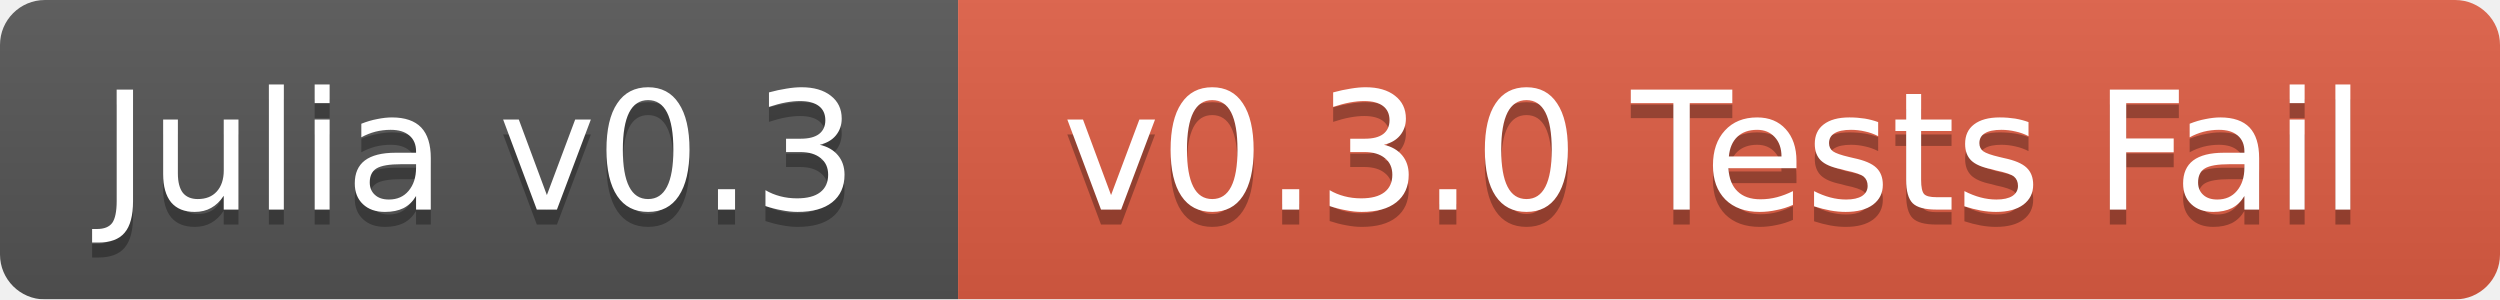
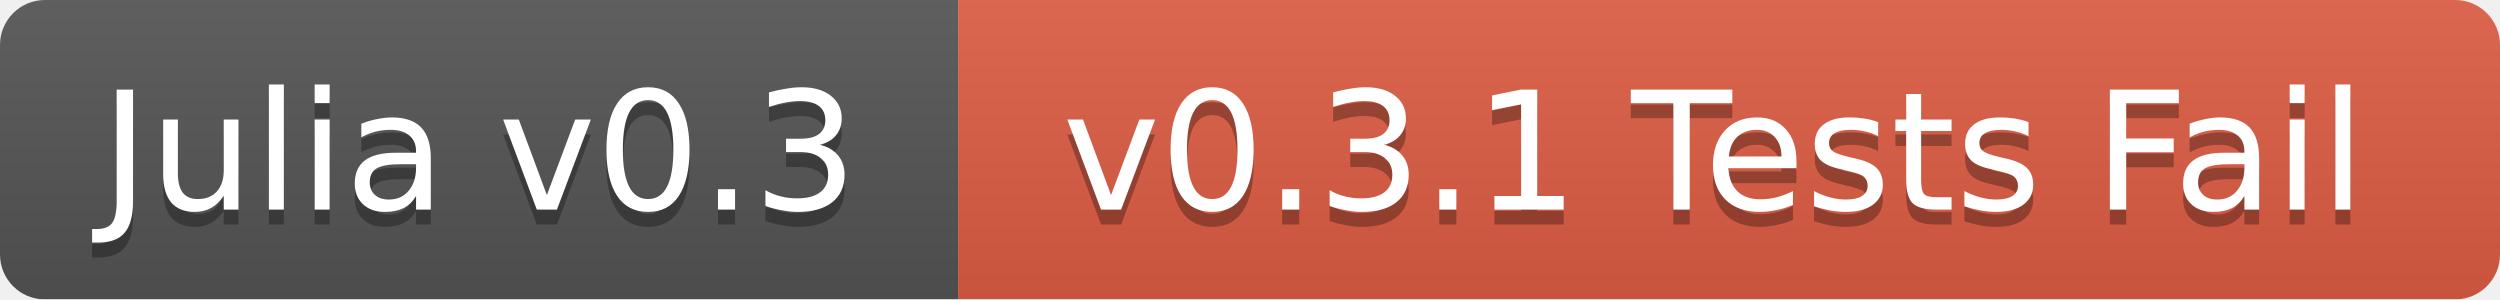
<svg xmlns="http://www.w3.org/2000/svg" width="167" height="20">
  <linearGradient id="b" x2="0" y2="100%">
    <stop offset="0" stop-color="#bbb" stop-opacity=".1" />
    <stop offset="1" stop-opacity=".1" />
  </linearGradient>
  <mask id="a">
    <rect width="167" height="20" rx="3" fill="#fff" />
  </mask>
  <g mask="url(#a)">
    <path fill="#555" d="M0 0h64v20H0z" />
    <path fill="#e05d44" d="M64 0h103v20H64z" />
    <path fill="url(#b)" d="M0 0h167v20H0z" />
  </g>
  <g fill="#fff" text-anchor="middle" font-family="DejaVu Sans,Verdana,Geneva,sans-serif" font-size="11">
    <text x="32" y="15" fill="#010101" fill-opacity=".3">Julia v0.3</text>
    <text x="32" y="14">Julia v0.3</text>
-     <text x="114.5" y="15" fill="#010101" fill-opacity=".3">v0.3.0 Tests Fail</text>
-     <text x="114.5" y="14">v0.3.0 Tests Fail</text>
+     <text x="114.5" y="15" fill="#010101" fill-opacity=".3">v0.3.1 Tests Fail</text>
+     <text x="114.5" y="14">v0.3.1 Tests Fail</text>
  </g>
</svg>
